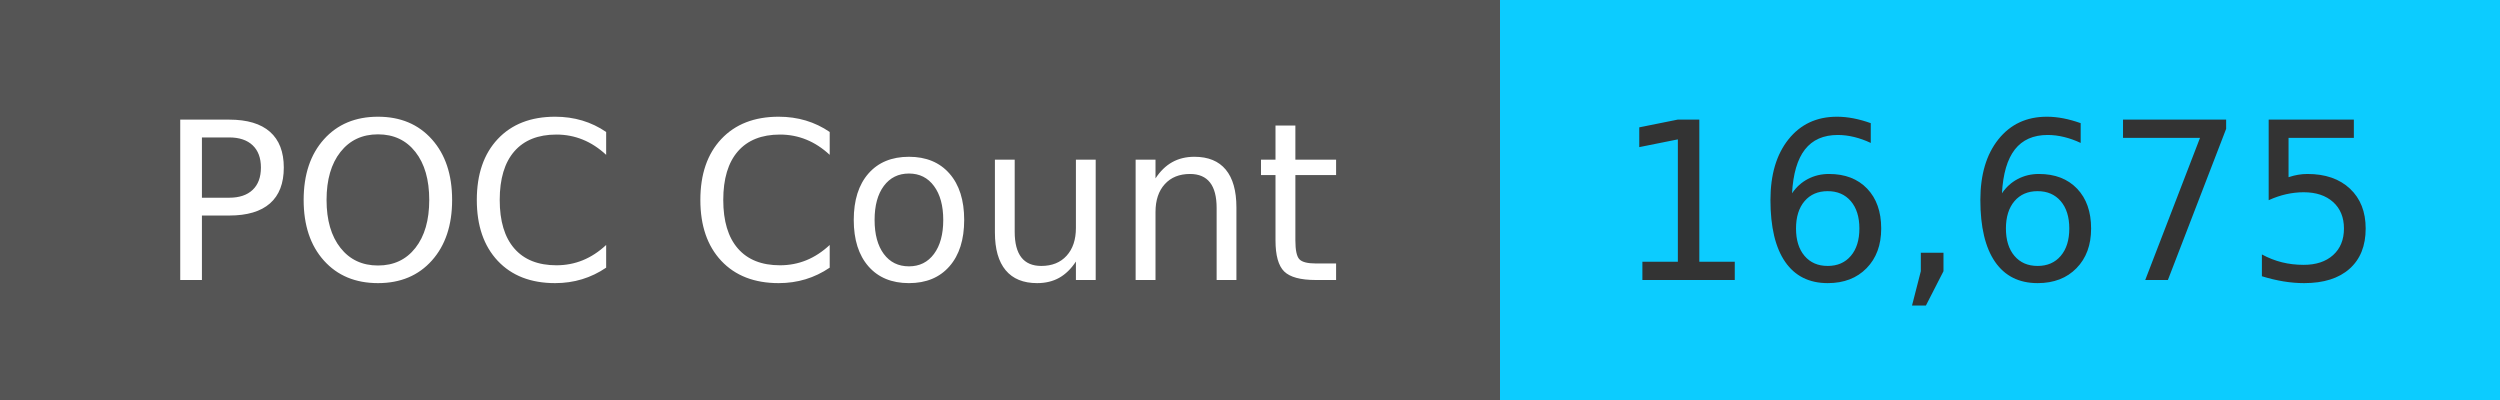
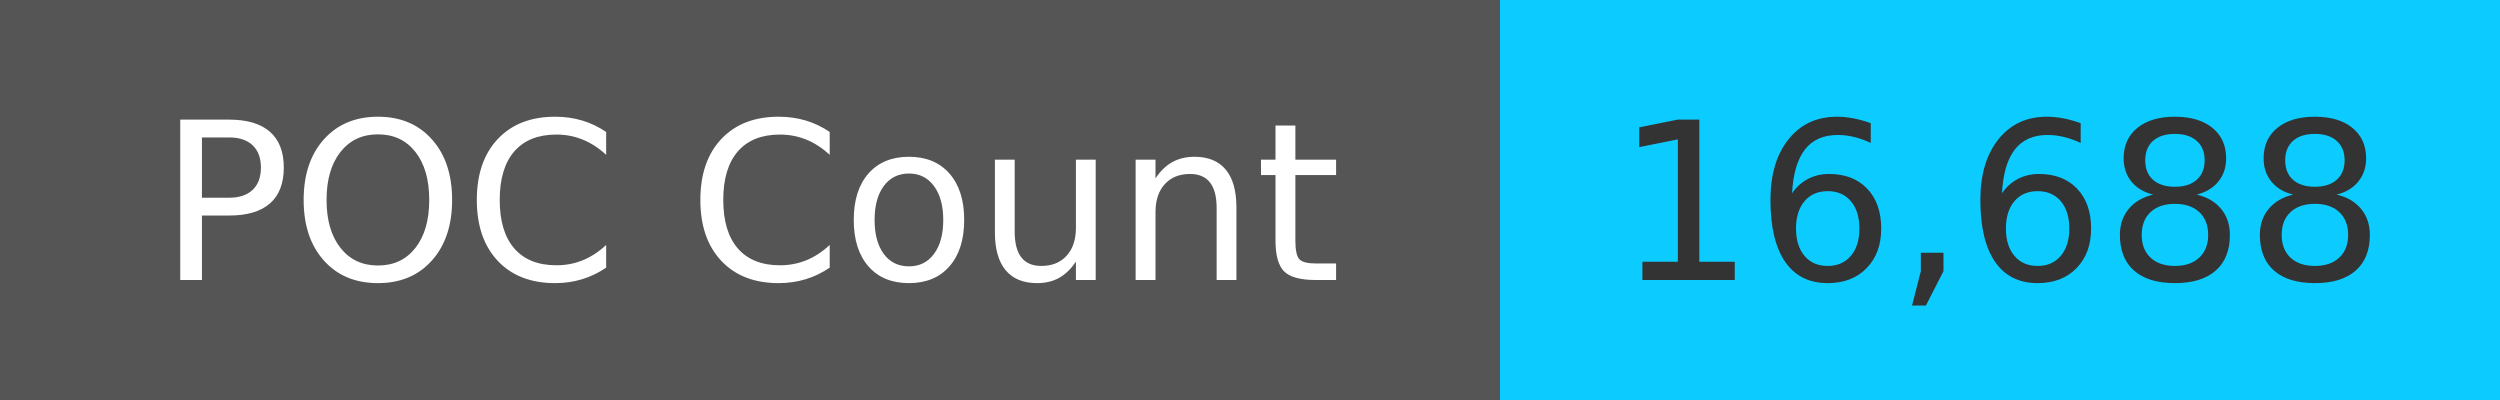
<svg xmlns="http://www.w3.org/2000/svg" width="125" height="20" role="img">
  <linearGradient id="s" x2="0" y2="100%">
    <stop offset="0" stop-color="#bbb" stop-opacity=".1" />
    <stop offset="1" stop-opacity=".1" />
  </linearGradient>
  <g>
    <rect width="75" height="20" fill="#555" />
    <rect x="75" width="267" height="20" fill="#0cccff" />
  </g>
  <g fill="#fff" text-anchor="middle" font-family="Verdana,Geneva,DejaVu Sans,sans-serif" text-rendering="geometricPrecision" font-size="110">
    <text x="375" y="140" transform="scale(.1)" fill="#fff">
            POC Count
        </text>
    <text x="1000" y="140" transform="scale(.1)" fill="#333">
-             16,675
+             16,688
        </text>
  </g>
</svg>
